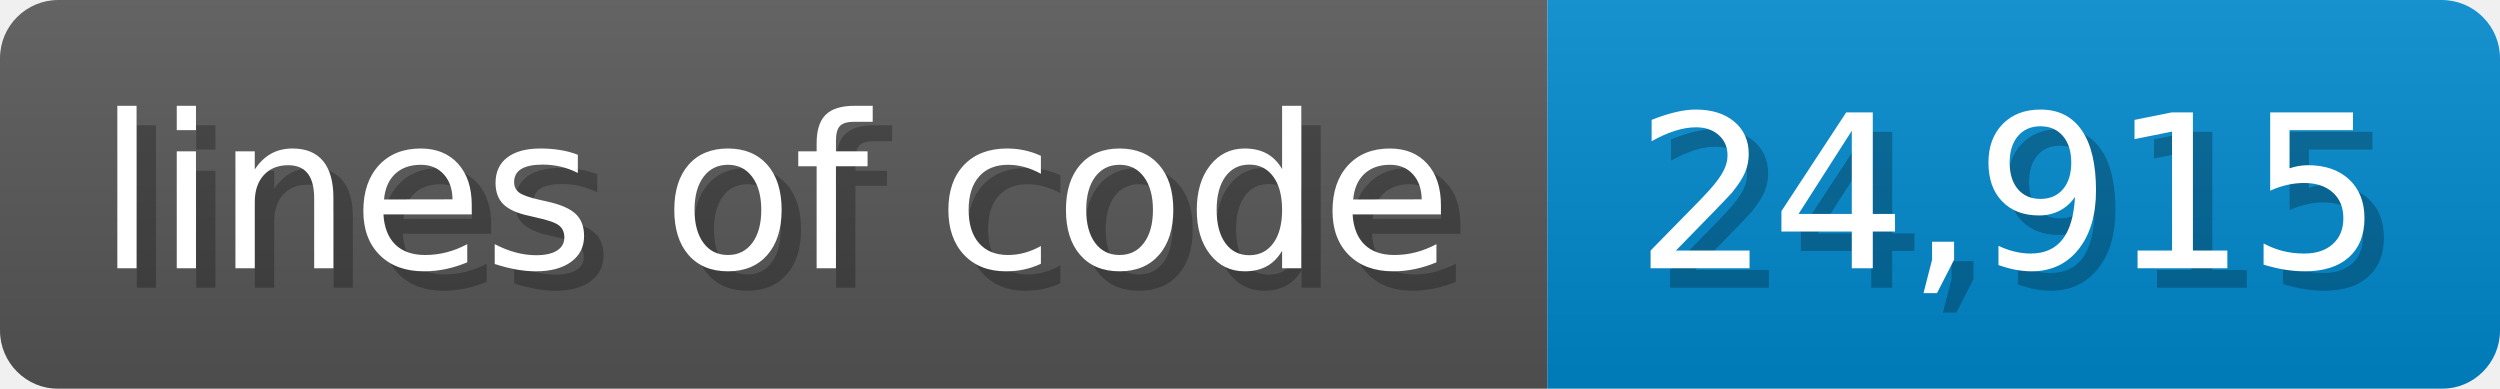
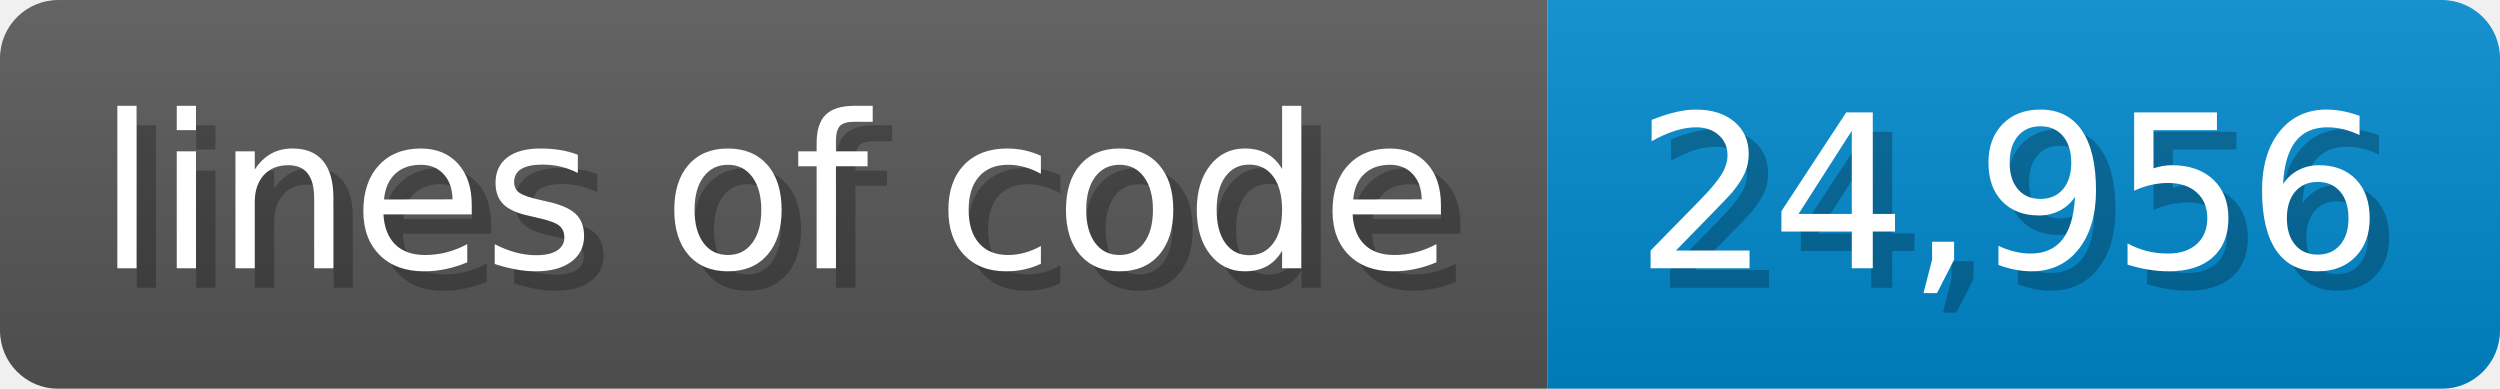
<svg xmlns="http://www.w3.org/2000/svg" width="128.6" height="20" viewBox="0 0 1286 200">
  <linearGradient id="a" x2="0" y2="100%">
    <stop offset="0" stop-opacity=".1" stop-color="#EEE" />
    <stop offset="1" stop-opacity=".1" />
  </linearGradient>
  <mask id="m">
    <rect width="1286" height="200" rx="30" fill="#FFF" />
  </mask>
  <g mask="url(#m)">
    <rect width="796" height="200" fill="#555" />
    <rect width="490" height="200" fill="#08C" x="796" />
    <rect width="1286" height="200" fill="url(#a)" />
  </g>
  <g fill="#fff" text-anchor="start" font-family="Verdana,DejaVu Sans,sans-serif" font-size="110">
    <text x="60" y="148" textLength="696" fill="#000" opacity="0.25">lines of code</text>
    <text x="50" y="138" textLength="696">lines of code</text>
-     <text x="851" y="148" textLength="390" fill="#000" opacity="0.25">24,915</text>
-     <text x="841" y="138" textLength="390">24,915</text>
+     <text x="851" y="148" textLength="390" fill="#000" opacity="0.25">24,956</text>
+     <text x="841" y="138" textLength="390">24,956</text>
  </g>
</svg>
